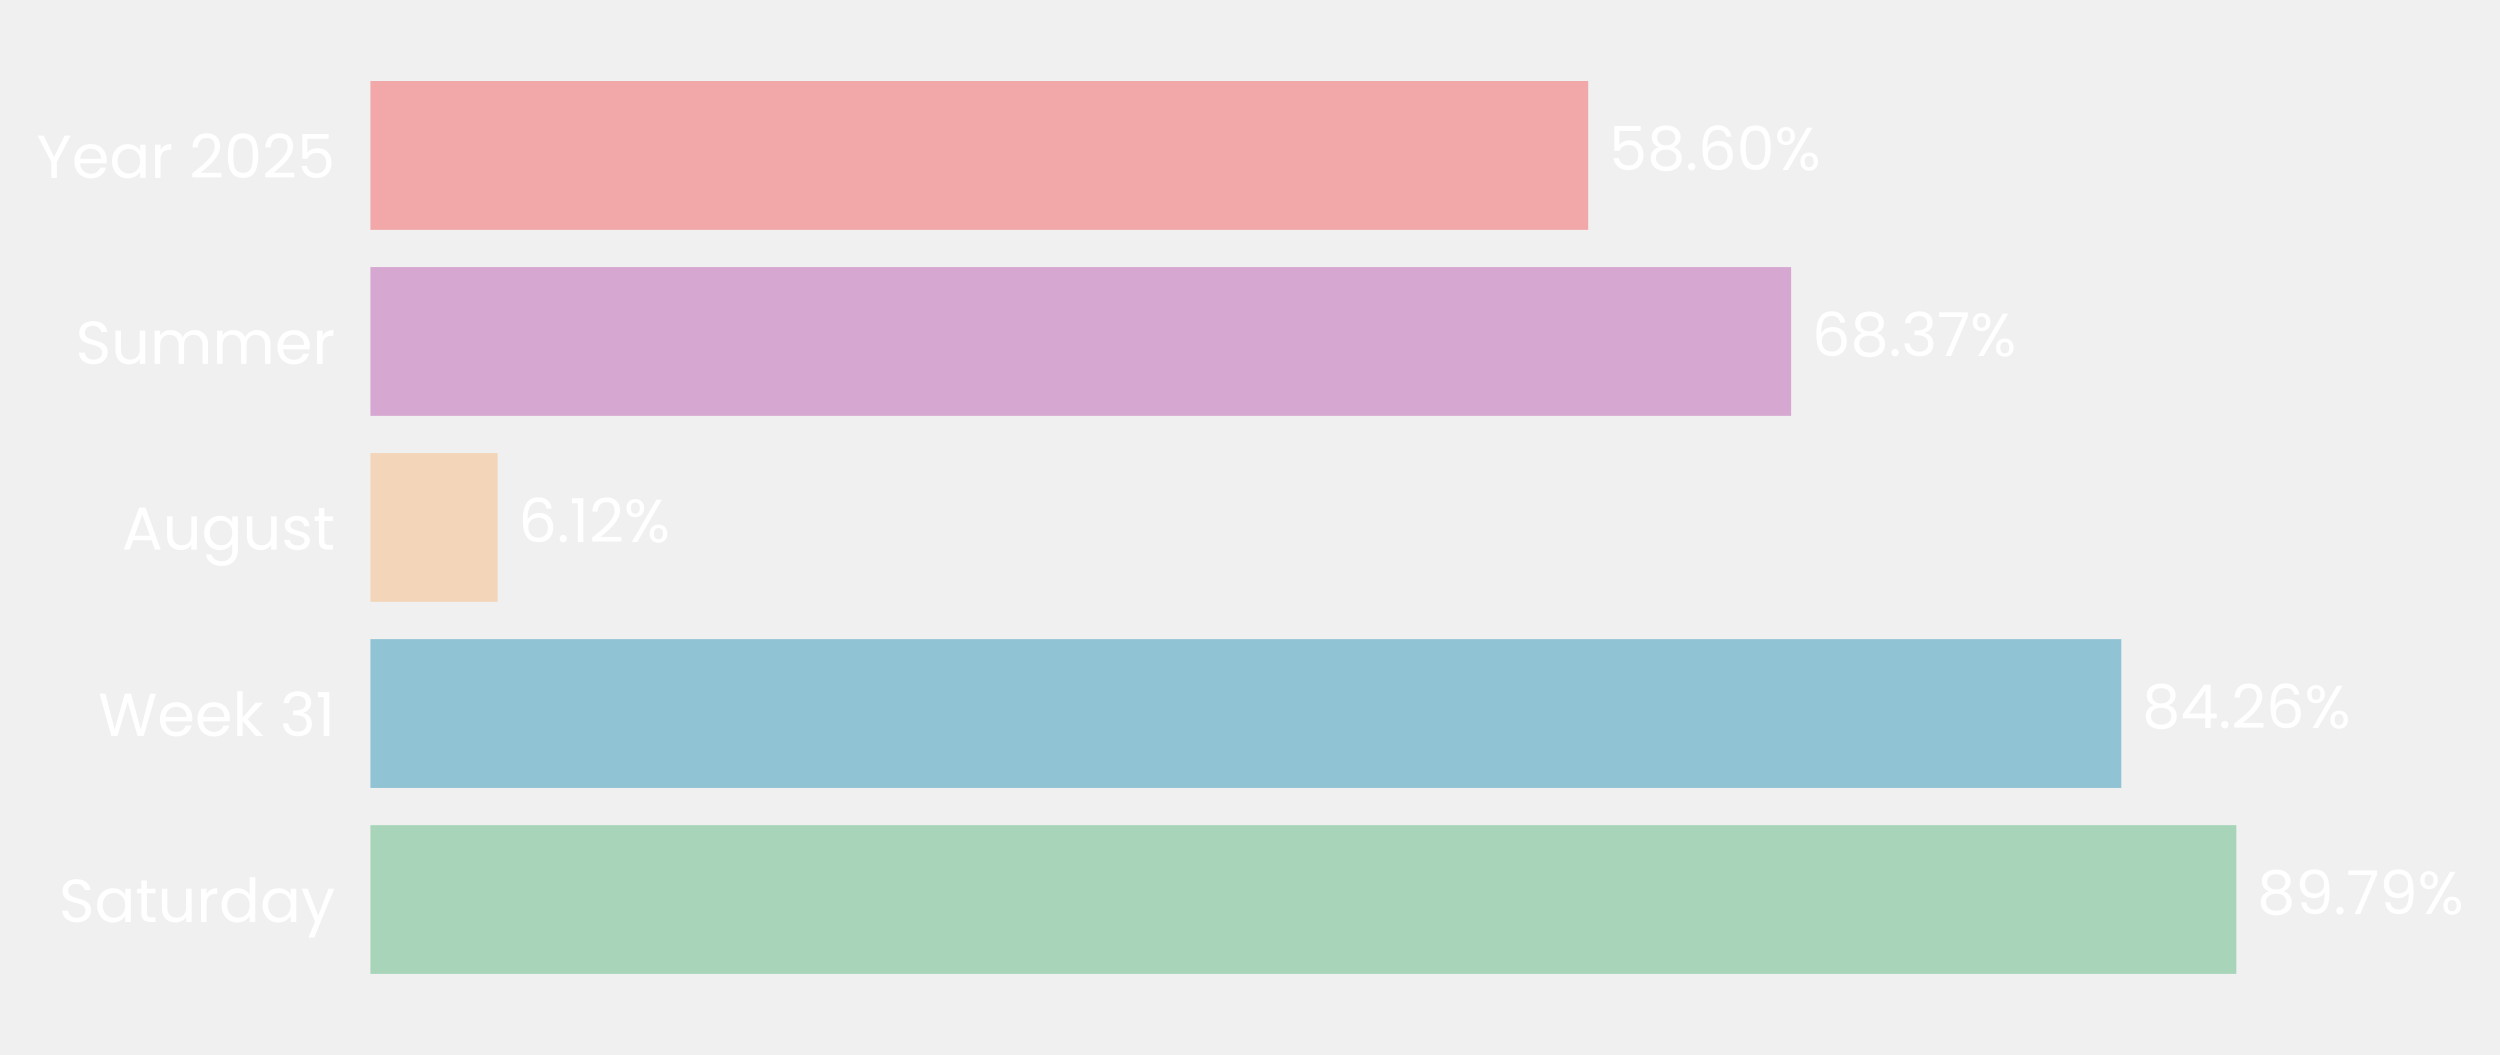
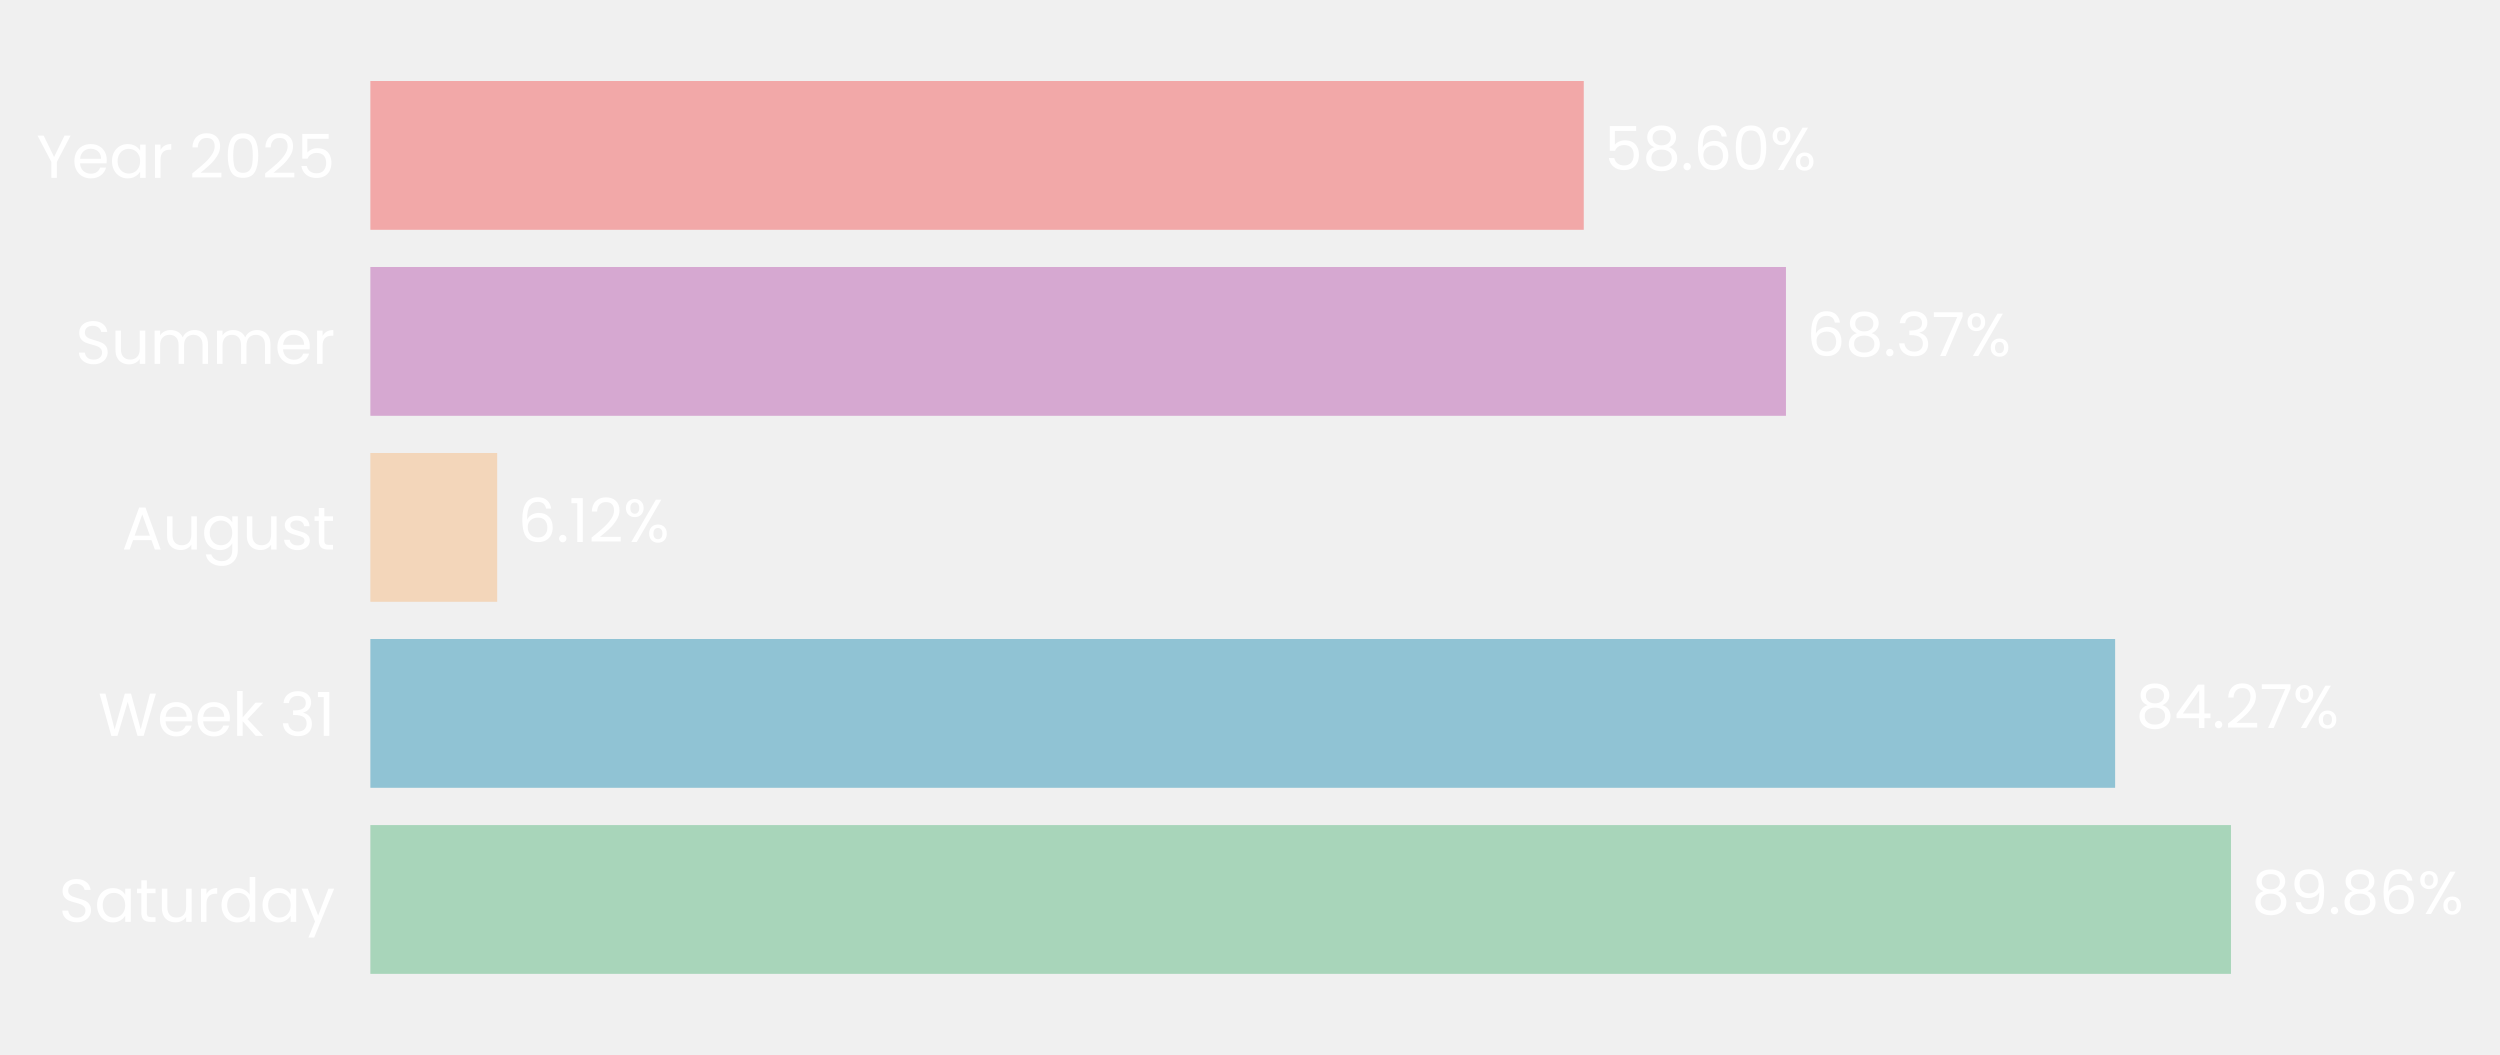
- <svg xmlns="http://www.w3.org/2000/svg" xmlns:xlink="http://www.w3.org/1999/xlink" width="494.798pt" height="208.8pt" viewBox="0 0 494.798 208.8" version="1.1">
+ <svg xmlns="http://www.w3.org/2000/svg" xmlns:xlink="http://www.w3.org/1999/xlink" width="494.854pt" height="208.8pt" viewBox="0 0 494.854 208.8" version="1.1">
  <defs>
    <style type="text/css">*{stroke-linejoin: round; stroke-linecap: butt}</style>
  </defs>
  <g id="figure_1">
    <g id="patch_1">
-       <path d="M 0 208.8  L 494.798 208.8  L 494.798 0  L 0 0  L 0 208.8  z " style="fill: none" />
+       <path d="M 0 208.8  L 494.854 208.8  L 494.854 0  L 0 0  L 0 208.8  z " style="fill: none" />
    </g>
    <g id="axes_1">
      <g id="patch_2">
-         <path d="M 73.311 201.6  L 484.599 201.6  L 484.599 7.2  L 73.311 7.2  L 73.311 201.6  z " style="fill: none" />
+         <path d="M 73.311 201.6  L 483.158 201.6  L 483.158 7.2  L 73.311 7.2  L 73.311 201.6  z " style="fill: none" />
      </g>
      <g id="patch_3">
-         <path d="M 73.311 192.764  L 442.613 192.764  L 442.613 163.309  L 73.311 163.309  z " clip-path="url(#p5da71af130)" style="fill: #a8d5ba" />
+         <path d="M 73.311 192.764  L 441.604 192.764  L 441.604 163.309  L 73.311 163.309  z " clip-path="url(#p0534669939)" style="fill: #a8d5ba" />
      </g>
      <g id="patch_4">
-         <path d="M 73.311 155.945  L 419.846 155.945  L 419.846 126.491  L 73.311 126.491  z " clip-path="url(#p5da71af130)" style="fill: #90c3d4" />
+         <path d="M 73.311 155.945  L 418.672 155.945  L 418.672 126.491  L 73.311 126.491  z " clip-path="url(#p0534669939)" style="fill: #90c3d4" />
      </g>
      <g id="patch_5">
-         <path d="M 73.311 119.127  L 98.492 119.127  L 98.492 89.673  L 73.311 89.673  z " clip-path="url(#p5da71af130)" style="fill: #f3d6ba" />
+         <path d="M 73.311 119.127  L 98.413 119.127  L 98.413 89.673  L 73.311 89.673  z " clip-path="url(#p0534669939)" style="fill: #f3d6ba" />
      </g>
      <g id="patch_6">
-         <path d="M 73.311 82.309  L 354.498 82.309  L 354.498 52.855  L 73.311 52.855  z " clip-path="url(#p5da71af130)" style="fill: #d6a8d1" />
+         <path d="M 73.311 82.309  L 353.515 82.309  L 353.515 52.855  L 73.311 52.855  z " clip-path="url(#p0534669939)" style="fill: #d6a8d1" />
      </g>
      <g id="patch_7">
-         <path d="M 73.311 45.491  L 314.335 45.491  L 314.335 16.036  L 73.311 16.036  z " clip-path="url(#p5da71af130)" style="fill: #f2a8a8" />
+         <path d="M 73.311 45.491  L 313.491 45.491  L 313.491 16.036  L 73.311 16.036  z " clip-path="url(#p0534669939)" style="fill: #f2a8a8" />
      </g>
      <g id="matplotlib.axis_1">
        <g id="ytick_1">
          <g id="text_1">
            <g style="fill: #ffffff" transform="translate(11.65312 182.4764) scale(0.12 -0.12)">
              <defs>
                <path id="Poppins-Regular-53" d="M 1907 -45  Q 1466 -45 1117 112  Q 768 269 569 547  Q 371 826 365 1190  L 986 1190  Q 1018 877 1245 662  Q 1472 448 1907 448  Q 2323 448 2563 656  Q 2803 864 2803 1190  Q 2803 1446 2662 1606  Q 2522 1766 2310 1849  Q 2099 1933 1741 2029  Q 1299 2144 1033 2259  Q 768 2374 579 2620  Q 390 2867 390 3283  Q 390 3648 576 3929  Q 762 4211 1098 4364  Q 1434 4518 1869 4518  Q 2496 4518 2896 4204  Q 3296 3891 3347 3373  L 2707 3373  Q 2675 3629 2438 3824  Q 2202 4019 1811 4019  Q 1446 4019 1216 3830  Q 986 3642 986 3302  Q 986 3059 1123 2905  Q 1261 2752 1462 2672  Q 1664 2592 2029 2490  Q 2470 2368 2739 2249  Q 3008 2131 3200 1884  Q 3392 1638 3392 1216  Q 3392 890 3219 602  Q 3046 314 2707 134  Q 2368 -45 1907 -45  z " transform="scale(0.015625)" />
                <path id="Poppins-Regular-61" d="M 275 1766  Q 275 2304 492 2710  Q 710 3117 1091 3341  Q 1472 3565 1939 3565  Q 2400 3565 2739 3366  Q 3078 3168 3245 2867  L 3245 3507  L 3834 3507  L 3834 0  L 3245 0  L 3245 653  Q 3072 346 2729 144  Q 2387 -58 1933 -58  Q 1466 -58 1088 172  Q 710 403 492 819  Q 275 1235 275 1766  z M 3245 1760  Q 3245 2157 3085 2451  Q 2925 2746 2653 2902  Q 2381 3059 2054 3059  Q 1728 3059 1459 2905  Q 1190 2752 1030 2457  Q 870 2163 870 1766  Q 870 1363 1030 1065  Q 1190 768 1459 611  Q 1728 454 2054 454  Q 2381 454 2653 611  Q 2925 768 3085 1065  Q 3245 1363 3245 1760  z " transform="scale(0.015625)" />
                <path id="Poppins-Regular-74" d="M 1203 3027  L 1203 960  Q 1203 704 1312 598  Q 1421 493 1690 493  L 2118 493  L 2118 0  L 1594 0  Q 1107 0 864 224  Q 621 448 621 960  L 621 3027  L 166 3027  L 166 3507  L 621 3507  L 621 4390  L 1203 4390  L 1203 3507  L 2118 3507  L 2118 3027  L 1203 3027  z " transform="scale(0.015625)" />
                <path id="Poppins-Regular-75" d="M 3603 3507  L 3603 0  L 3021 0  L 3021 518  Q 2854 250 2556 99  Q 2259 -51 1901 -51  Q 1491 -51 1164 118  Q 838 288 649 627  Q 461 966 461 1453  L 461 3507  L 1037 3507  L 1037 1530  Q 1037 1011 1299 732  Q 1562 454 2016 454  Q 2483 454 2752 742  Q 3021 1030 3021 1581  L 3021 3507  L 3603 3507  z " transform="scale(0.015625)" />
                <path id="Poppins-Regular-72" d="M 1075 2938  Q 1229 3238 1513 3404  Q 1798 3571 2208 3571  L 2208 2970  L 2054 2970  Q 1075 2970 1075 1907  L 1075 0  L 493 0  L 493 3507  L 1075 3507  L 1075 2938  z " transform="scale(0.015625)" />
                <path id="Poppins-Regular-64" d="M 275 1766  Q 275 2304 492 2710  Q 710 3117 1091 3341  Q 1472 3565 1946 3565  Q 2355 3565 2707 3376  Q 3059 3187 3245 2880  L 3245 4736  L 3834 4736  L 3834 0  L 3245 0  L 3245 659  Q 3072 346 2733 144  Q 2394 -58 1939 -58  Q 1472 -58 1091 172  Q 710 403 492 819  Q 275 1235 275 1766  z M 3245 1760  Q 3245 2157 3085 2451  Q 2925 2746 2653 2902  Q 2381 3059 2054 3059  Q 1728 3059 1459 2905  Q 1190 2752 1030 2457  Q 870 2163 870 1766  Q 870 1363 1030 1065  Q 1190 768 1459 611  Q 1728 454 2054 454  Q 2381 454 2653 611  Q 2925 768 3085 1065  Q 3245 1363 3245 1760  z " transform="scale(0.015625)" />
                <path id="Poppins-Regular-79" d="M 3514 3507  L 1402 -1651  L 800 -1651  L 1491 38  L 77 3507  L 723 3507  L 1824 666  L 2912 3507  L 3514 3507  z " transform="scale(0.015625)" />
              </defs>
              <use xlink:href="#Poppins-Regular-53" />
              <use xlink:href="#Poppins-Regular-61" transform="translate(58.7 0)" />
              <use xlink:href="#Poppins-Regular-74" transform="translate(126.3 0)" />
              <use xlink:href="#Poppins-Regular-75" transform="translate(162.7 0)" />
              <use xlink:href="#Poppins-Regular-72" transform="translate(226.7 0)" />
              <use xlink:href="#Poppins-Regular-64" transform="translate(264 0)" />
              <use xlink:href="#Poppins-Regular-61" transform="translate(331.5999 0)" />
              <use xlink:href="#Poppins-Regular-79" transform="translate(399.1999 0)" />
            </g>
          </g>
        </g>
        <g id="ytick_2">
          <g id="text_2">
            <g style="fill: #ffffff" transform="translate(19.42687 145.6582) scale(0.12 -0.12)">
              <defs>
                <path id="Poppins-Regular-57" d="M 6099 4461  L 4806 0  L 4154 0  L 3117 3590  L 2042 0  L 1395 -6  L 147 4461  L 768 4461  L 1741 678  L 2816 4461  L 3469 4461  L 4493 691  L 5472 4461  L 6099 4461  z " transform="scale(0.015625)" />
                <path id="Poppins-Regular-65" d="M 3693 1888  Q 3693 1722 3674 1536  L 870 1536  Q 902 1018 1225 726  Q 1549 435 2010 435  Q 2387 435 2640 611  Q 2893 787 2995 1082  L 3622 1082  Q 3482 576 3059 259  Q 2637 -58 2010 -58  Q 1510 -58 1116 166  Q 723 390 499 803  Q 275 1216 275 1760  Q 275 2304 492 2713  Q 710 3123 1104 3344  Q 1498 3565 2010 3565  Q 2509 3565 2893 3347  Q 3277 3130 3485 2749  Q 3693 2368 3693 1888  z M 3091 2010  Q 3091 2342 2944 2582  Q 2797 2822 2544 2947  Q 2291 3072 1984 3072  Q 1542 3072 1232 2790  Q 922 2509 877 2010  L 3091 2010  z " transform="scale(0.015625)" />
                <path id="Poppins-Regular-6b" d="M 2451 0  L 1075 1549  L 1075 0  L 493 0  L 493 4736  L 1075 4736  L 1075 1952  L 2426 3507  L 3238 3507  L 1587 1760  L 3245 0  L 2451 0  z " transform="scale(0.015625)" />
                <path id="Poppins-Regular-20" transform="scale(0.015625)" />
                <path id="Poppins-Regular-33" d="M 384 3462  Q 429 4051 838 4384  Q 1248 4717 1901 4717  Q 2336 4717 2653 4560  Q 2970 4403 3133 4134  Q 3296 3866 3296 3526  Q 3296 3130 3069 2842  Q 2842 2554 2477 2470  L 2477 2438  Q 2893 2336 3136 2035  Q 3379 1734 3379 1248  Q 3379 883 3212 592  Q 3046 301 2713 134  Q 2381 -32 1914 -32  Q 1235 -32 800 323  Q 365 678 314 1331  L 877 1331  Q 922 947 1190 704  Q 1459 461 1907 461  Q 2355 461 2588 694  Q 2822 928 2822 1299  Q 2822 1779 2502 1990  Q 2182 2202 1536 2202  L 1389 2202  L 1389 2688  L 1542 2688  Q 2131 2694 2432 2883  Q 2733 3072 2733 3469  Q 2733 3808 2512 4013  Q 2291 4218 1882 4218  Q 1485 4218 1241 4013  Q 998 3808 954 3462  L 384 3462  z " transform="scale(0.015625)" />
                <path id="Poppins-Regular-31" d="M 243 4096  L 243 4627  L 1446 4627  L 1446 0  L 858 0  L 858 4096  L 243 4096  z " transform="scale(0.015625)" />
              </defs>
              <use xlink:href="#Poppins-Regular-57" />
              <use xlink:href="#Poppins-Regular-65" transform="translate(97.59999 0)" />
              <use xlink:href="#Poppins-Regular-65" transform="translate(159.6 0)" />
              <use xlink:href="#Poppins-Regular-6b" transform="translate(221.6 0)" />
              <use xlink:href="#Poppins-Regular-20" transform="translate(273.0999 0)" />
              <use xlink:href="#Poppins-Regular-33" transform="translate(299.7999 0)" />
              <use xlink:href="#Poppins-Regular-31" transform="translate(358.6999 0)" />
            </g>
          </g>
        </g>
        <g id="ytick_3">
          <g id="text_3">
            <g style="fill: #ffffff" transform="translate(24.11812 108.78) scale(0.12 -0.12)">
              <defs>
                <path id="Poppins-Regular-41" d="M 3130 992  L 1184 992  L 826 0  L 211 0  L 1824 4435  L 2496 4435  L 4102 0  L 3488 0  L 3130 992  z M 2963 1466  L 2157 3718  L 1350 1466  L 2963 1466  z " transform="scale(0.015625)" />
                <path id="Poppins-Regular-67" d="M 1939 3565  Q 2394 3565 2736 3366  Q 3078 3168 3245 2867  L 3245 3507  L 3834 3507  L 3834 -77  Q 3834 -557 3629 -931  Q 3424 -1306 3043 -1517  Q 2662 -1728 2157 -1728  Q 1466 -1728 1005 -1401  Q 544 -1075 461 -512  L 1037 -512  Q 1133 -832 1433 -1027  Q 1734 -1222 2157 -1222  Q 2637 -1222 2941 -921  Q 3245 -621 3245 -77  L 3245 659  Q 3072 352 2733 147  Q 2394 -58 1939 -58  Q 1472 -58 1091 172  Q 710 403 492 819  Q 275 1235 275 1766  Q 275 2304 492 2710  Q 710 3117 1091 3341  Q 1472 3565 1939 3565  z M 3245 1760  Q 3245 2157 3085 2451  Q 2925 2746 2653 2902  Q 2381 3059 2054 3059  Q 1728 3059 1459 2905  Q 1190 2752 1030 2457  Q 870 2163 870 1766  Q 870 1363 1030 1065  Q 1190 768 1459 611  Q 1728 454 2054 454  Q 2381 454 2653 611  Q 2925 768 3085 1065  Q 3245 1363 3245 1760  z " transform="scale(0.015625)" />
                <path id="Poppins-Regular-73" d="M 1734 -58  Q 1331 -58 1011 80  Q 691 218 505 464  Q 320 710 301 1030  L 902 1030  Q 928 768 1149 601  Q 1370 435 1728 435  Q 2061 435 2253 582  Q 2445 730 2445 954  Q 2445 1184 2240 1296  Q 2035 1408 1606 1517  Q 1216 1619 969 1724  Q 723 1830 547 2038  Q 371 2246 371 2586  Q 371 2854 531 3078  Q 691 3302 985 3433  Q 1280 3565 1658 3565  Q 2240 3565 2598 3270  Q 2957 2976 2982 2464  L 2400 2464  Q 2381 2739 2179 2905  Q 1978 3072 1638 3072  Q 1325 3072 1139 2937  Q 954 2803 954 2586  Q 954 2413 1066 2301  Q 1178 2189 1347 2121  Q 1517 2054 1818 1971  Q 2195 1869 2432 1769  Q 2669 1670 2838 1472  Q 3008 1274 3014 954  Q 3014 666 2854 435  Q 2694 205 2403 73  Q 2112 -58 1734 -58  z " transform="scale(0.015625)" />
              </defs>
              <use xlink:href="#Poppins-Regular-41" />
              <use xlink:href="#Poppins-Regular-75" transform="translate(67.39999 0)" />
              <use xlink:href="#Poppins-Regular-67" transform="translate(131.4 0)" />
              <use xlink:href="#Poppins-Regular-75" transform="translate(199 0)" />
              <use xlink:href="#Poppins-Regular-73" transform="translate(263 0)" />
              <use xlink:href="#Poppins-Regular-74" transform="translate(315.2 0)" />
            </g>
          </g>
        </g>
        <g id="ytick_4">
          <g id="text_4">
            <g style="fill: #ffffff" transform="translate(14.95125 72.02182) scale(0.12 -0.12)">
              <defs>
                <path id="Poppins-Regular-6d" d="M 4710 3571  Q 5120 3571 5440 3401  Q 5760 3232 5945 2893  Q 6131 2554 6131 2067  L 6131 0  L 5555 0  L 5555 1984  Q 5555 2509 5296 2787  Q 5037 3066 4595 3066  Q 4141 3066 3872 2774  Q 3603 2483 3603 1933  L 3603 0  L 3027 0  L 3027 1984  Q 3027 2509 2768 2787  Q 2509 3066 2067 3066  Q 1613 3066 1344 2774  Q 1075 2483 1075 1933  L 1075 0  L 493 0  L 493 3507  L 1075 3507  L 1075 3002  Q 1248 3277 1539 3424  Q 1830 3571 2182 3571  Q 2624 3571 2963 3372  Q 3302 3174 3469 2790  Q 3616 3162 3955 3366  Q 4294 3571 4710 3571  z " transform="scale(0.015625)" />
              </defs>
              <use xlink:href="#Poppins-Regular-53" />
              <use xlink:href="#Poppins-Regular-75" transform="translate(58.7 0)" />
              <use xlink:href="#Poppins-Regular-6d" transform="translate(122.7 0)" />
              <use xlink:href="#Poppins-Regular-6d" transform="translate(225.7 0)" />
              <use xlink:href="#Poppins-Regular-65" transform="translate(328.7 0)" />
              <use xlink:href="#Poppins-Regular-72" transform="translate(390.6999 0)" />
            </g>
          </g>
        </g>
        <g id="ytick_5">
          <g id="text_5">
            <g style="fill: #ffffff" transform="translate(7.2 35.20364) scale(0.12 -0.12)">
              <defs>
                <path id="Poppins-Regular-59" d="M 3616 4461  L 2163 1683  L 2163 0  L 1581 0  L 1581 1683  L 122 4461  L 768 4461  L 1869 2202  L 2970 4461  L 3616 4461  z " transform="scale(0.015625)" />
                <path id="Poppins-Regular-32" d="M 326 467  Q 1139 1120 1600 1539  Q 2061 1958 2377 2416  Q 2694 2874 2694 3315  Q 2694 3731 2492 3971  Q 2291 4211 1843 4211  Q 1408 4211 1168 3939  Q 928 3667 909 3213  L 346 3213  Q 371 3930 780 4320  Q 1190 4710 1837 4710  Q 2496 4710 2883 4345  Q 3270 3981 3270 3341  Q 3270 2810 2953 2307  Q 2637 1805 2233 1424  Q 1830 1043 1203 538  L 3405 538  L 3405 51  L 326 51  L 326 467  z " transform="scale(0.015625)" />
                <path id="Poppins-Regular-30" d="M 397 2362  Q 397 3462 755 4080  Q 1114 4698 2010 4698  Q 2899 4698 3257 4080  Q 3616 3462 3616 2362  Q 3616 1242 3257 621  Q 2899 0 2010 0  Q 1114 0 755 621  Q 397 1242 397 2362  z M 3040 2362  Q 3040 2918 2966 3305  Q 2893 3693 2665 3929  Q 2438 4166 2010 4166  Q 1574 4166 1347 3929  Q 1120 3693 1046 3305  Q 973 2918 973 2362  Q 973 1786 1046 1395  Q 1120 1005 1347 768  Q 1574 531 2010 531  Q 2438 531 2665 768  Q 2893 1005 2966 1395  Q 3040 1786 3040 2362  z " transform="scale(0.015625)" />
                <path id="Poppins-Regular-35" d="M 3347 4122  L 1101 4122  L 1101 2662  Q 1248 2867 1536 2998  Q 1824 3130 2157 3130  Q 2688 3130 3021 2909  Q 3354 2688 3498 2339  Q 3642 1990 3642 1600  Q 3642 1139 3469 774  Q 3296 410 2941 198  Q 2586 -13 2061 -13  Q 1389 -13 973 332  Q 557 678 467 1254  L 1037 1254  Q 1120 890 1389 685  Q 1658 480 2067 480  Q 2573 480 2829 784  Q 3085 1088 3085 1587  Q 3085 2086 2829 2358  Q 2573 2630 2074 2630  Q 1734 2630 1481 2467  Q 1229 2304 1114 2022  L 563 2022  L 563 4634  L 3347 4634  L 3347 4122  z " transform="scale(0.015625)" />
              </defs>
              <use xlink:href="#Poppins-Regular-59" />
              <use xlink:href="#Poppins-Regular-65" transform="translate(58.39999 0)" />
              <use xlink:href="#Poppins-Regular-61" transform="translate(120.4 0)" />
              <use xlink:href="#Poppins-Regular-72" transform="translate(188 0)" />
              <use xlink:href="#Poppins-Regular-20" transform="translate(225.3 0)" />
              <use xlink:href="#Poppins-Regular-32" transform="translate(252 0)" />
              <use xlink:href="#Poppins-Regular-30" transform="translate(309.4999 0)" />
              <use xlink:href="#Poppins-Regular-32" transform="translate(372.2999 0)" />
              <use xlink:href="#Poppins-Regular-35" transform="translate(429.7999 0)" />
            </g>
          </g>
        </g>
      </g>
      <g id="text_6">
-         <g style="fill: #ffffff" transform="translate(446.7263 180.9164) scale(0.12 -0.12)">
+         <g style="fill: #ffffff" transform="translate(445.7023 180.9164) scale(0.12 -0.12)">
          <defs>
            <path id="Poppins-Regular-38" d="M 1242 2406  Q 883 2547 691 2816  Q 499 3085 499 3469  Q 499 3814 672 4092  Q 845 4371 1187 4534  Q 1530 4698 2016 4698  Q 2502 4698 2844 4534  Q 3187 4371 3363 4092  Q 3539 3814 3539 3469  Q 3539 3098 3340 2819  Q 3142 2541 2797 2406  Q 3194 2285 3427 1981  Q 3661 1677 3661 1248  Q 3661 832 3456 521  Q 3251 211 2876 41  Q 2502 -128 2016 -128  Q 1530 -128 1162 41  Q 794 211 589 521  Q 384 832 384 1248  Q 384 1677 614 1984  Q 845 2291 1242 2406  z M 2976 3398  Q 2976 3789 2720 4000  Q 2464 4211 2016 4211  Q 1574 4211 1318 4000  Q 1062 3789 1062 3392  Q 1062 3034 1328 2816  Q 1594 2598 2016 2598  Q 2445 2598 2710 2819  Q 2976 3040 2976 3398  z M 2016 2150  Q 1542 2150 1241 1929  Q 941 1709 941 1267  Q 941 858 1232 608  Q 1523 358 2016 358  Q 2509 358 2797 608  Q 3085 858 3085 1267  Q 3085 1696 2790 1923  Q 2496 2150 2016 2150  z " transform="scale(0.015625)" />
            <path id="Poppins-Regular-39" d="M 1146 1242  Q 1210 877 1443 678  Q 1677 480 2074 480  Q 2605 480 2857 896  Q 3110 1312 3098 2298  Q 2963 2010 2649 1846  Q 2336 1683 1952 1683  Q 1523 1683 1187 1859  Q 851 2035 659 2374  Q 467 2714 467 3194  Q 467 3878 864 4297  Q 1261 4717 1990 4717  Q 2886 4717 3248 4134  Q 3610 3552 3610 2400  Q 3610 1594 3466 1069  Q 3322 544 2979 269  Q 2637 -6 2042 -6  Q 1389 -6 1024 346  Q 659 698 608 1242  L 1146 1242  z M 2048 2176  Q 2477 2176 2752 2441  Q 3027 2707 3027 3162  Q 3027 3642 2758 3936  Q 2490 4230 2003 4230  Q 1555 4230 1289 3948  Q 1024 3667 1024 3206  Q 1024 2739 1286 2457  Q 1549 2176 2048 2176  z " transform="scale(0.015625)" />
            <path id="Poppins-Regular-2e" d="M 678 -38  Q 512 -38 397 77  Q 282 192 282 358  Q 282 525 397 640  Q 512 755 678 755  Q 838 755 950 640  Q 1062 525 1062 358  Q 1062 192 950 77  Q 838 -38 678 -38  z " transform="scale(0.015625)" />
-             <path id="Poppins-Regular-37" d="M 3245 4173  L 1466 0  L 877 0  L 2682 4115  L 211 4115  L 211 4614  L 3245 4614  L 3245 4173  z " transform="scale(0.015625)" />
+             <path id="Poppins-Regular-36" d="M 2976 3526  Q 2835 4237 2099 4237  Q 1530 4237 1248 3798  Q 966 3360 973 2355  Q 1120 2688 1462 2877  Q 1805 3066 2227 3066  Q 2886 3066 3280 2656  Q 3674 2246 3674 1523  Q 3674 1088 3504 742  Q 3334 397 2992 192  Q 2650 -13 2163 -13  Q 1504 -13 1133 281  Q 762 576 614 1094  Q 467 1613 467 2374  Q 467 4723 2106 4723  Q 2733 4723 3091 4384  Q 3450 4045 3514 3526  L 2976 3526  z M 2106 2573  Q 1830 2573 1587 2461  Q 1344 2349 1193 2121  Q 1043 1894 1043 1568  Q 1043 1082 1324 778  Q 1606 474 2131 474  Q 2579 474 2844 752  Q 3110 1030 3110 1504  Q 3110 2003 2854 2288  Q 2598 2573 2106 2573  z " transform="scale(0.015625)" />
            <path id="Poppins-Regular-25" d="M 269 3584  Q 269 4019 531 4278  Q 794 4538 1203 4538  Q 1613 4538 1875 4278  Q 2138 4019 2138 3584  Q 2138 3142 1875 2883  Q 1613 2624 1203 2624  Q 794 2624 531 2883  Q 269 3142 269 3584  z M 4006 4467  L 1414 0  L 838 0  L 3430 4467  L 4006 4467  z M 1203 4179  Q 986 4179 861 4028  Q 736 3878 736 3584  Q 736 3290 861 3136  Q 986 2982 1203 2982  Q 1421 2982 1549 3139  Q 1677 3296 1677 3584  Q 1677 3878 1549 4028  Q 1421 4179 1203 4179  z M 2720 883  Q 2720 1325 2982 1584  Q 3245 1843 3654 1843  Q 4064 1843 4323 1584  Q 4582 1325 4582 883  Q 4582 448 4323 185  Q 4064 -77 3654 -77  Q 3245 -77 2982 182  Q 2720 442 2720 883  z M 3648 1478  Q 3430 1478 3302 1328  Q 3174 1178 3174 883  Q 3174 595 3302 444  Q 3430 294 3648 294  Q 3866 294 3994 444  Q 4122 595 4122 883  Q 4122 1178 3994 1328  Q 3866 1478 3648 1478  z " transform="scale(0.015625)" />
          </defs>
          <use xlink:href="#Poppins-Regular-38" />
          <use xlink:href="#Poppins-Regular-39" transform="translate(63.09999 0)" />
          <use xlink:href="#Poppins-Regular-2e" transform="translate(126.1 0)" />
-           <use xlink:href="#Poppins-Regular-37" transform="translate(147.1 0)" />
-           <use xlink:href="#Poppins-Regular-39" transform="translate(201.7 0)" />
-           <use xlink:href="#Poppins-Regular-25" transform="translate(264.6999 0)" />
+           <use xlink:href="#Poppins-Regular-38" transform="translate(147.1 0)" />
+           <use xlink:href="#Poppins-Regular-36" transform="translate(210.2 0)" />
+           <use xlink:href="#Poppins-Regular-25" transform="translate(273.6999 0)" />
        </g>
      </g>
      <g id="text_7">
-         <g style="fill: #ffffff" transform="translate(423.9585 144.0982) scale(0.12 -0.12)">
+         <g style="fill: #ffffff" transform="translate(422.7704 144.0982) scale(0.12 -0.12)">
          <defs>
            <path id="Poppins-Regular-34" d="M 256 1030  L 256 1472  L 2502 4582  L 3200 4582  L 3200 1536  L 3840 1536  L 3840 1030  L 3200 1030  L 3200 0  L 2624 0  L 2624 1030  L 256 1030  z M 2650 3974  L 928 1536  L 2650 1536  L 2650 3974  z " transform="scale(0.015625)" />
-             <path id="Poppins-Regular-36" d="M 2976 3526  Q 2835 4237 2099 4237  Q 1530 4237 1248 3798  Q 966 3360 973 2355  Q 1120 2688 1462 2877  Q 1805 3066 2227 3066  Q 2886 3066 3280 2656  Q 3674 2246 3674 1523  Q 3674 1088 3504 742  Q 3334 397 2992 192  Q 2650 -13 2163 -13  Q 1504 -13 1133 281  Q 762 576 614 1094  Q 467 1613 467 2374  Q 467 4723 2106 4723  Q 2733 4723 3091 4384  Q 3450 4045 3514 3526  L 2976 3526  z M 2106 2573  Q 1830 2573 1587 2461  Q 1344 2349 1193 2121  Q 1043 1894 1043 1568  Q 1043 1082 1324 778  Q 1606 474 2131 474  Q 2579 474 2844 752  Q 3110 1030 3110 1504  Q 3110 2003 2854 2288  Q 2598 2573 2106 2573  z " transform="scale(0.015625)" />
+             <path id="Poppins-Regular-37" d="M 3245 4173  L 1466 0  L 877 0  L 2682 4115  L 211 4115  L 211 4614  L 3245 4614  L 3245 4173  z " transform="scale(0.015625)" />
          </defs>
          <use xlink:href="#Poppins-Regular-38" />
          <use xlink:href="#Poppins-Regular-34" transform="translate(63.09999 0)" />
          <use xlink:href="#Poppins-Regular-2e" transform="translate(126 0)" />
          <use xlink:href="#Poppins-Regular-32" transform="translate(147 0)" />
-           <use xlink:href="#Poppins-Regular-36" transform="translate(204.5 0)" />
-           <use xlink:href="#Poppins-Regular-25" transform="translate(267.9999 0)" />
+           <use xlink:href="#Poppins-Regular-37" transform="translate(204.5 0)" />
+           <use xlink:href="#Poppins-Regular-25" transform="translate(259.0999 0)" />
        </g>
      </g>
      <g id="text_8">
-         <g style="fill: #ffffff" transform="translate(102.6044 107.28) scale(0.12 -0.12)">
+         <g style="fill: #ffffff" transform="translate(102.511 107.28) scale(0.12 -0.12)">
          <use xlink:href="#Poppins-Regular-36" />
          <use xlink:href="#Poppins-Regular-2e" transform="translate(63.49999 0)" />
          <use xlink:href="#Poppins-Regular-31" transform="translate(84.49997 0)" />
          <use xlink:href="#Poppins-Regular-32" transform="translate(116.5 0)" />
          <use xlink:href="#Poppins-Regular-25" transform="translate(173.9999 0)" />
        </g>
      </g>
      <g id="text_9">
-         <g style="fill: #ffffff" transform="translate(358.6105 70.46182) scale(0.12 -0.12)">
+         <g style="fill: #ffffff" transform="translate(357.6138 70.46182) scale(0.12 -0.12)">
          <use xlink:href="#Poppins-Regular-36" />
          <use xlink:href="#Poppins-Regular-38" transform="translate(63.49999 0)" />
          <use xlink:href="#Poppins-Regular-2e" transform="translate(126.6 0)" />
          <use xlink:href="#Poppins-Regular-33" transform="translate(147.6 0)" />
          <use xlink:href="#Poppins-Regular-37" transform="translate(206.5 0)" />
          <use xlink:href="#Poppins-Regular-25" transform="translate(261.0999 0)" />
        </g>
      </g>
      <g id="text_10">
-         <g style="fill: #ffffff" transform="translate(318.4477 33.64364) scale(0.12 -0.12)">
+         <g style="fill: #ffffff" transform="translate(317.5894 33.64364) scale(0.12 -0.12)">
          <use xlink:href="#Poppins-Regular-35" />
          <use xlink:href="#Poppins-Regular-38" transform="translate(62.79999 0)" />
          <use xlink:href="#Poppins-Regular-2e" transform="translate(125.9 0)" />
          <use xlink:href="#Poppins-Regular-36" transform="translate(146.9 0)" />
          <use xlink:href="#Poppins-Regular-30" transform="translate(210.3999 0)" />
          <use xlink:href="#Poppins-Regular-25" transform="translate(273.1999 0)" />
        </g>
      </g>
    </g>
  </g>
  <defs>
-     <clipPath id="p5da71af130">
-       <rect x="73.311" y="7.2" width="411.288" height="194.4" />
+     <clipPath id="p0534669939">
+       <rect x="73.311" y="7.2" width="409.846" height="194.4" />
    </clipPath>
  </defs>
</svg>
